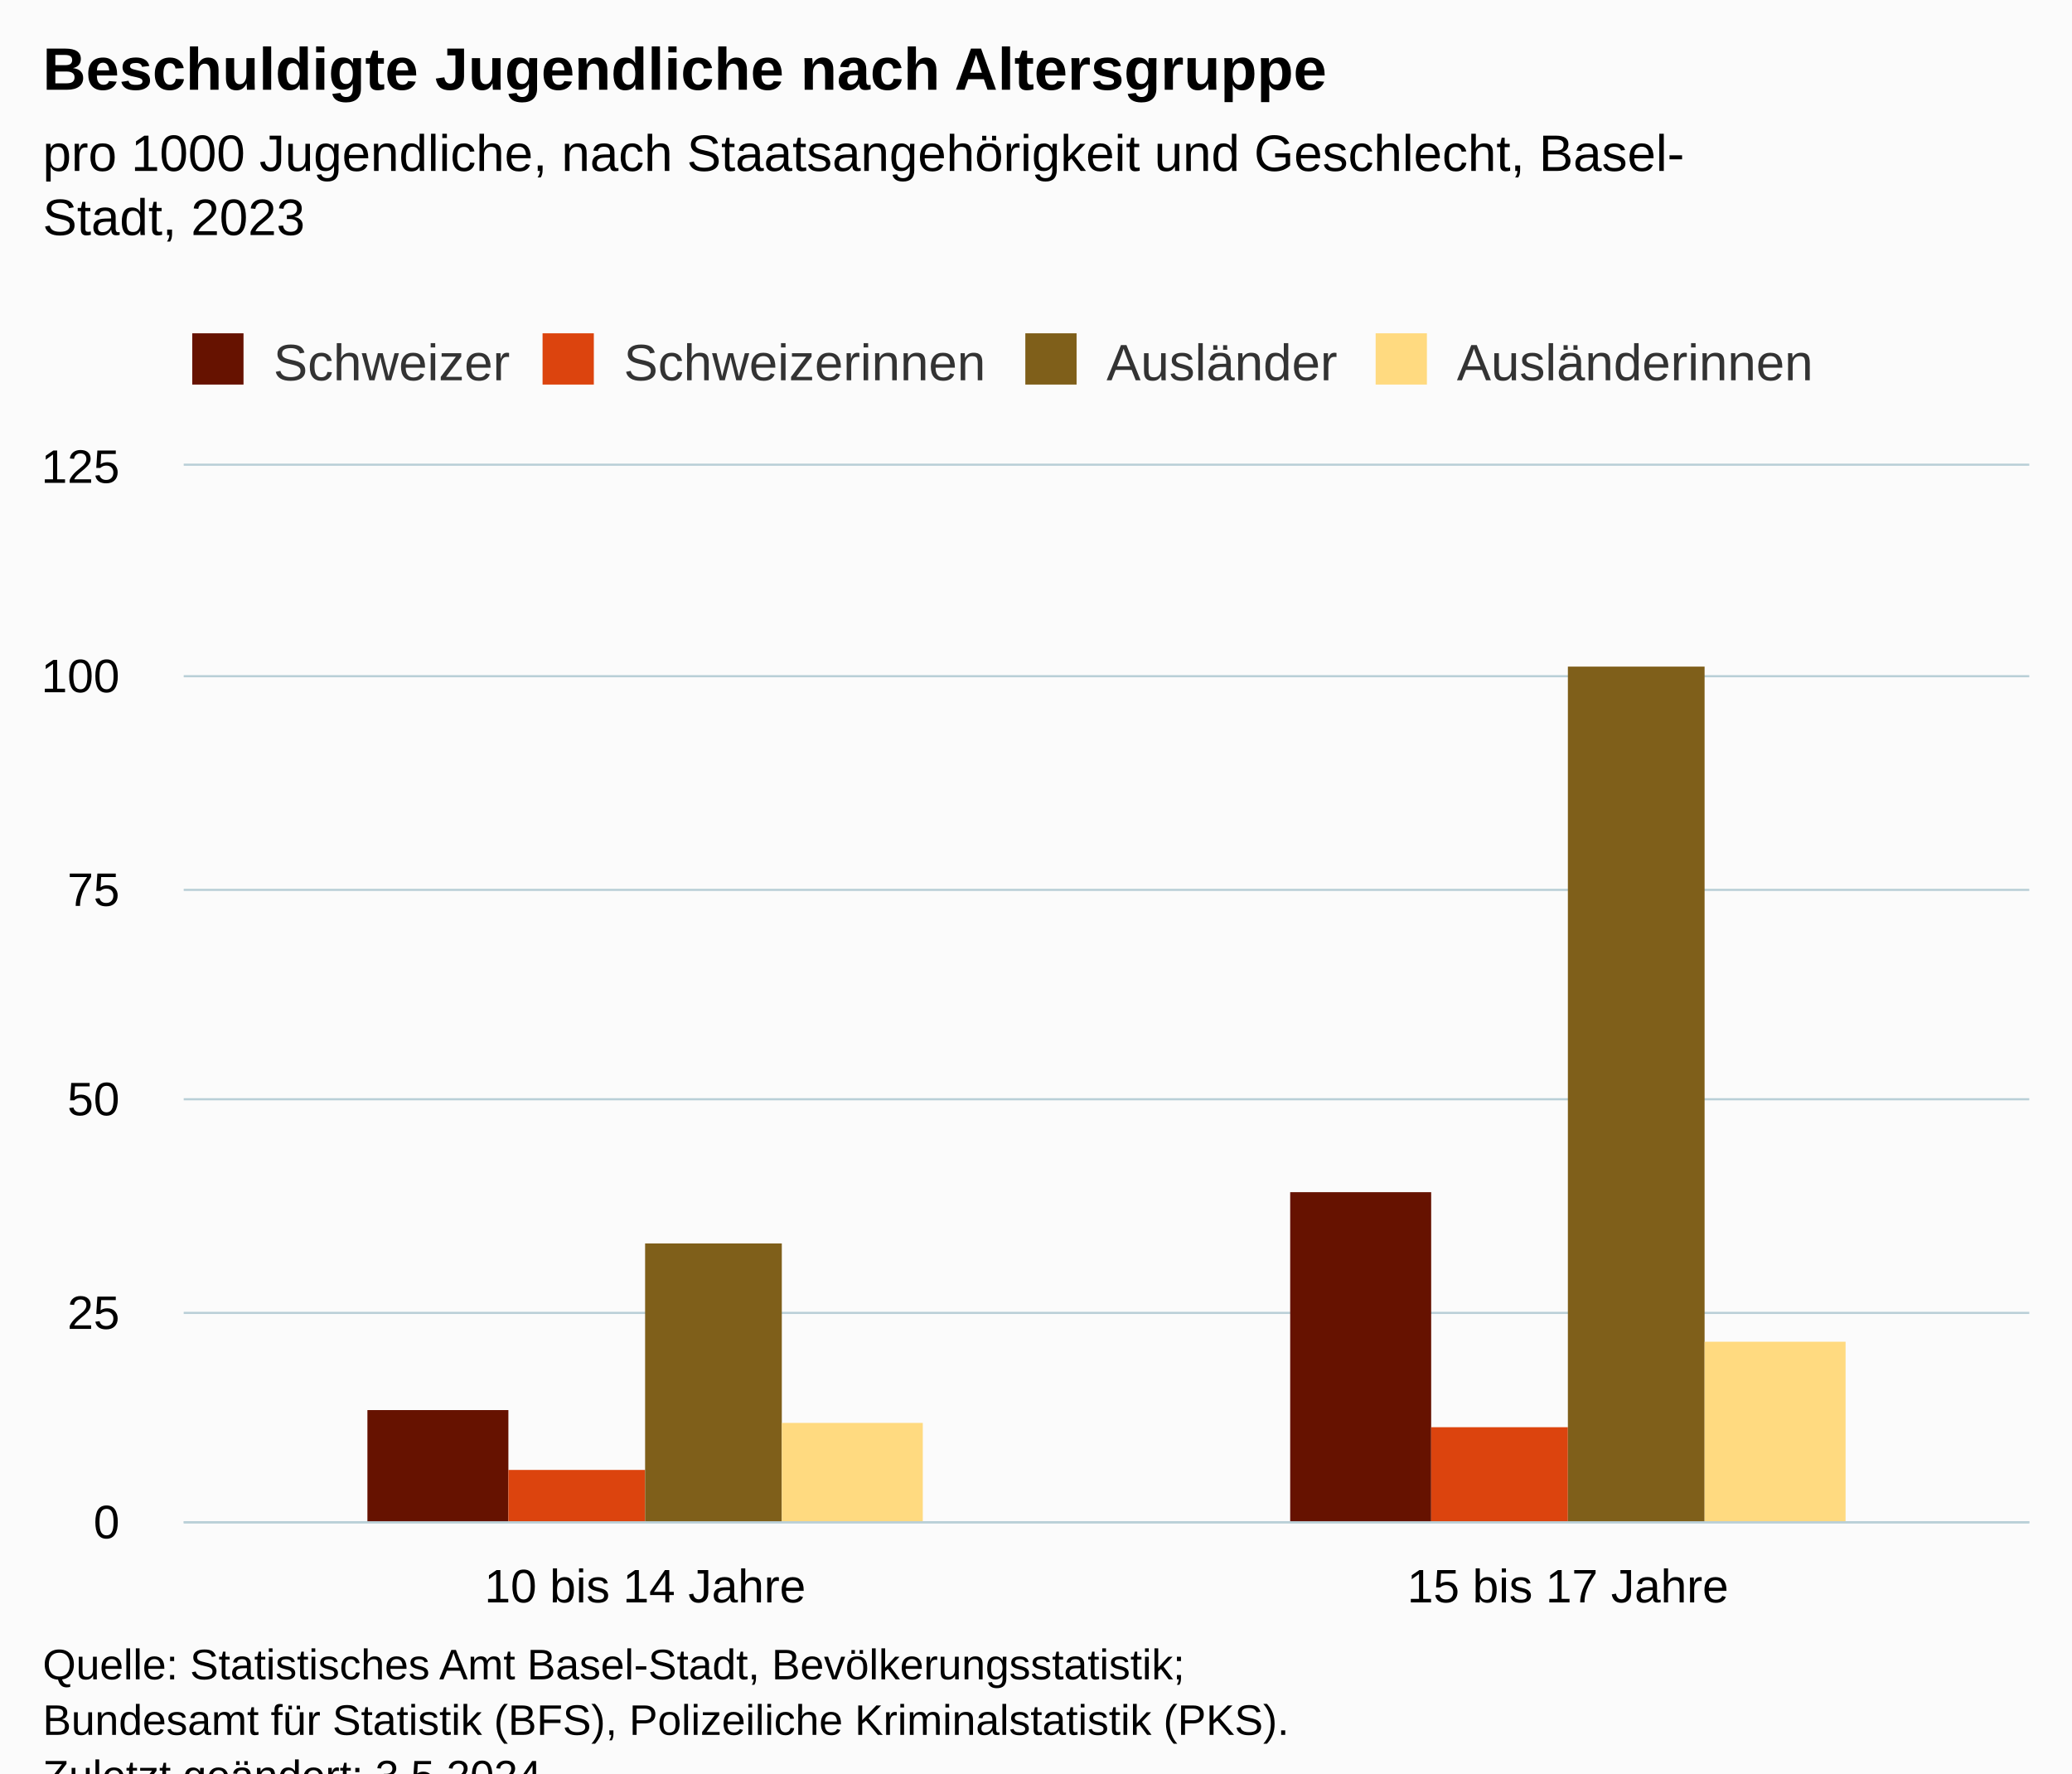
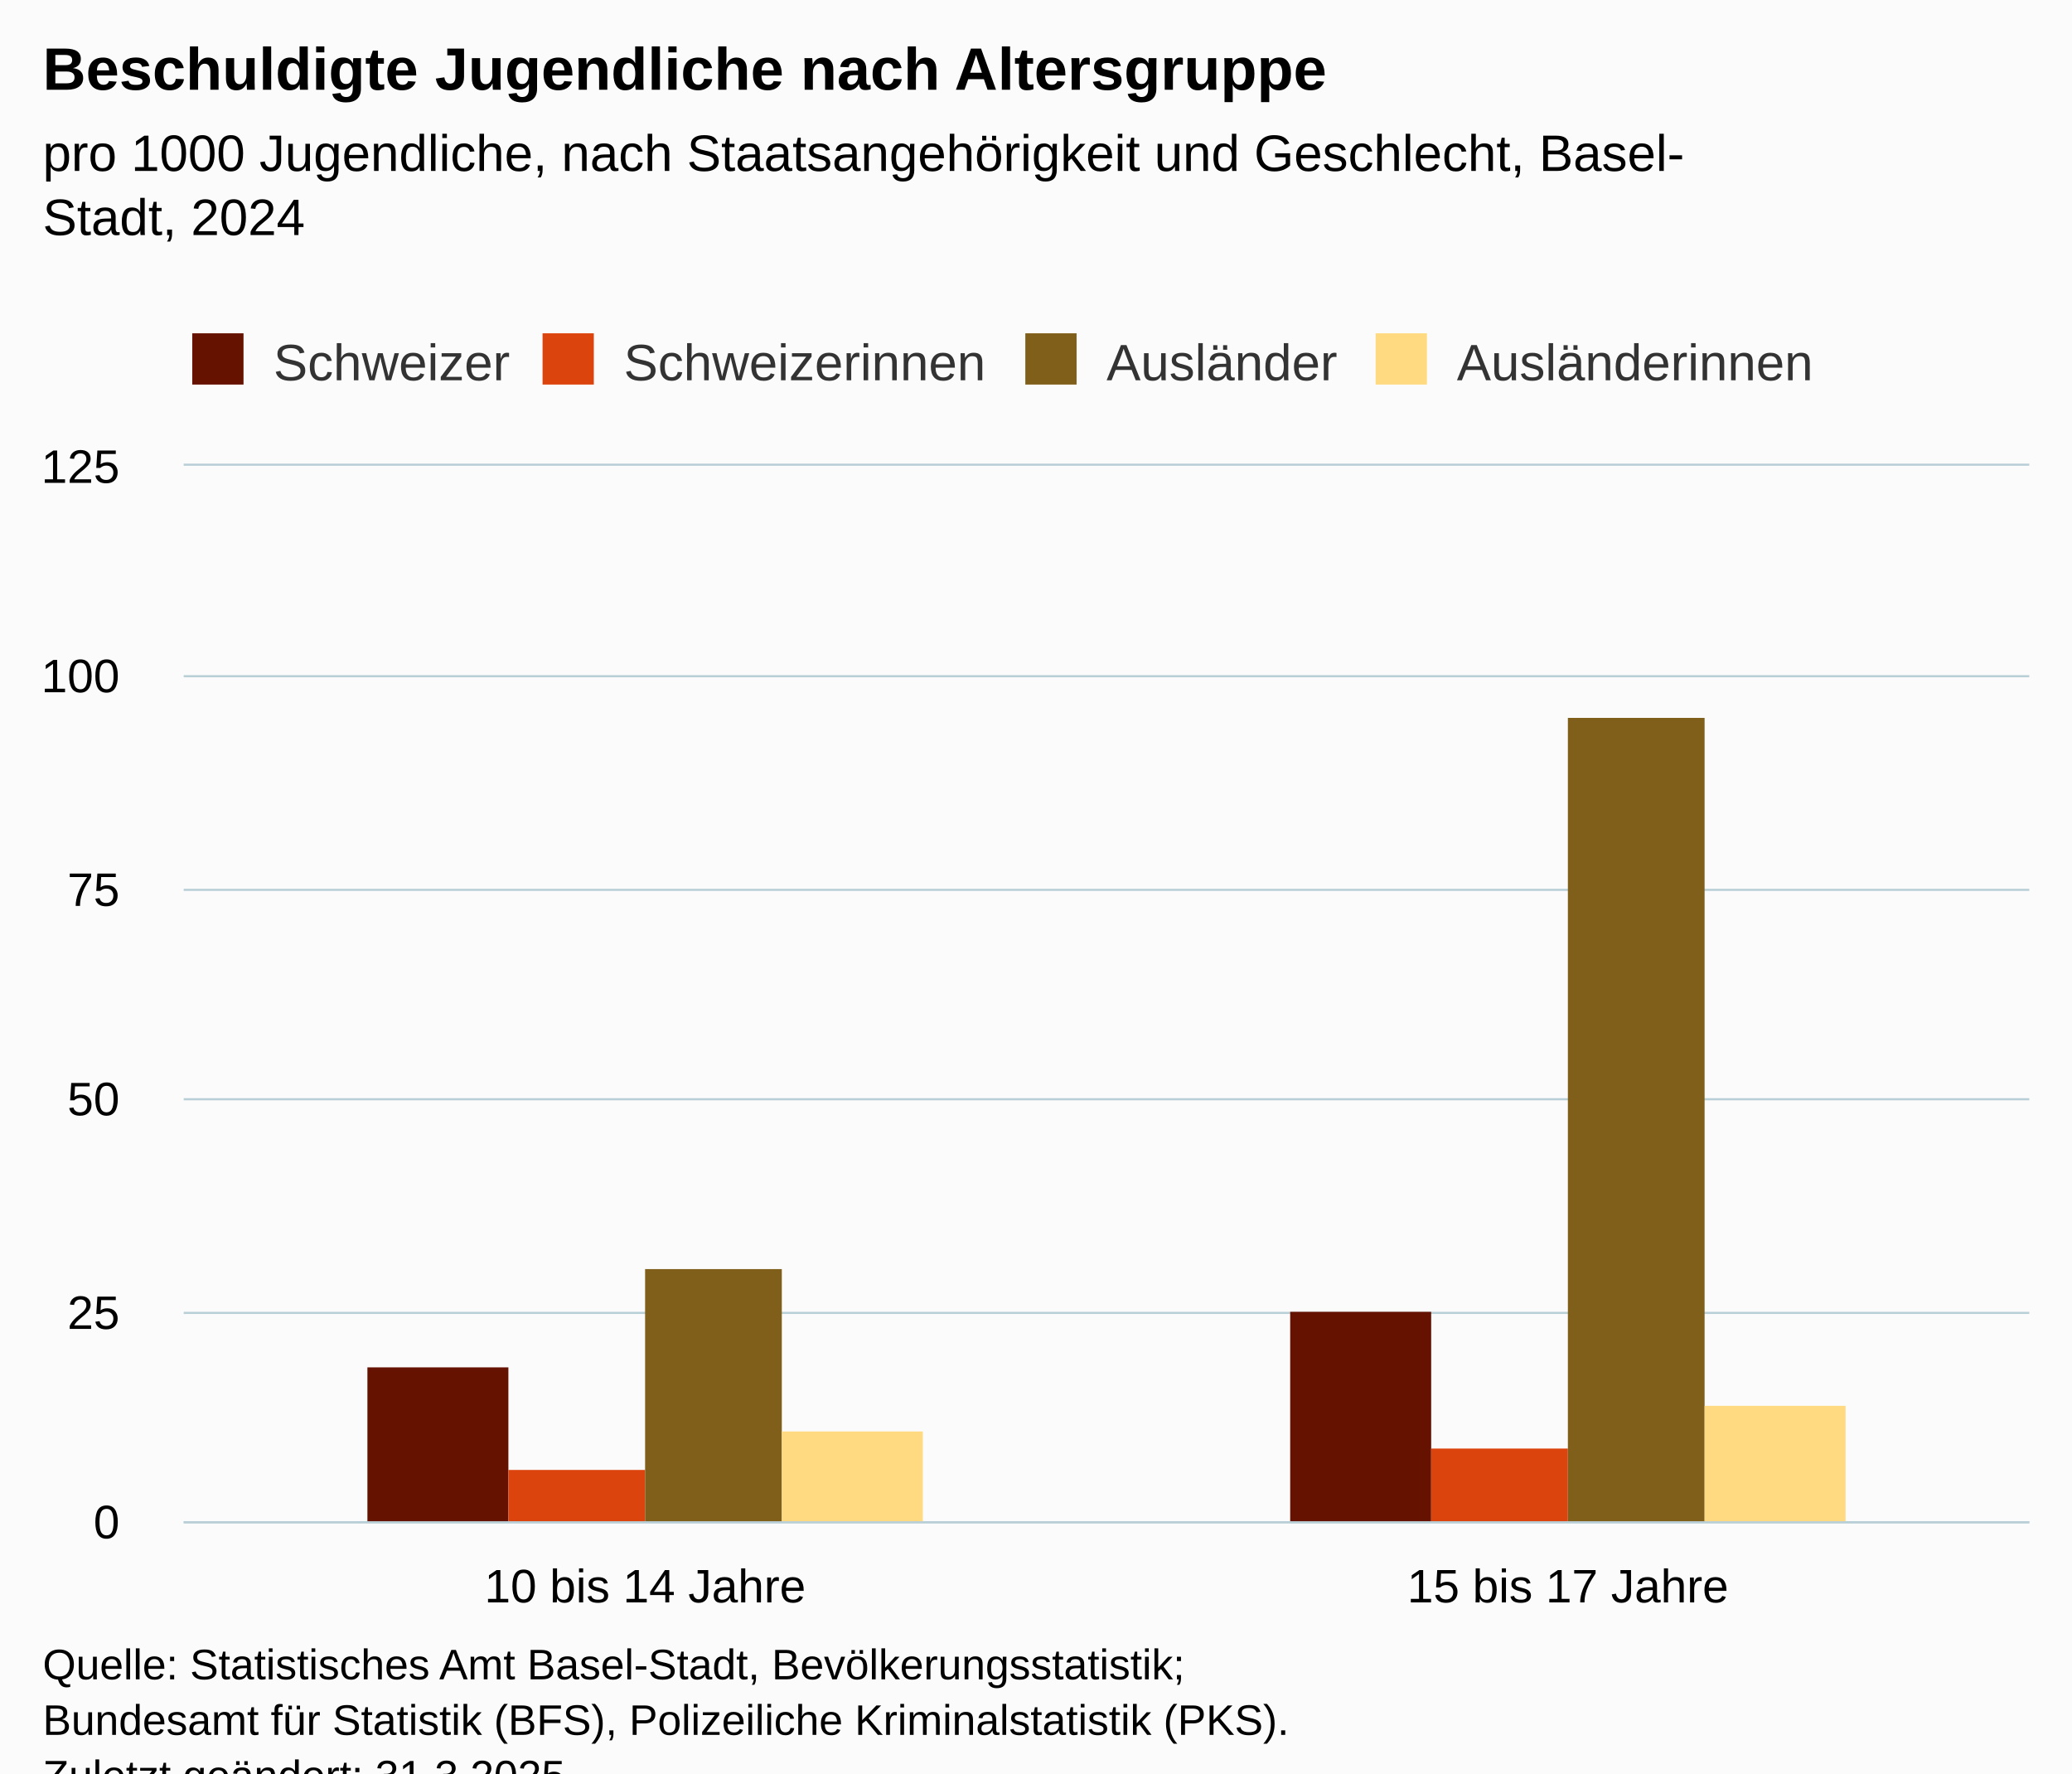
<svg xmlns="http://www.w3.org/2000/svg" version="1.1" class="highcharts-root" style="font-family:Arial;font-size:12px;" viewBox="0 0 485 415">
  <defs>
-     <clipPath id="highcharts-zayxeky-15-">
+     <clipPath id="highcharts-5l7ouud-15-">
      <rect x="0" y="0" width="432" height="247" fill="none" />
    </clipPath>
-     <clipPath id="highcharts-zayxeky-18-">
+     <clipPath id="highcharts-5l7ouud-18-">
      <rect x="0" y="0" width="432" height="247" fill="none" />
    </clipPath>
-     <clipPath id="highcharts-zayxeky-25-">
+     <clipPath id="highcharts-5l7ouud-25-">
      <rect x="43" y="109" width="432" height="247" fill="none" />
    </clipPath>
  </defs>
  <rect fill="#fbfbfb" class="highcharts-background" x="0" y="0" width="485" height="428" rx="0" ry="0" />
  <rect fill="none" class="highcharts-plot-background" x="43" y="109" width="432" height="247" />
  <g class="highcharts-pane-group" data-z-index="0" />
  <g class="highcharts-grid highcharts-xaxis-grid" data-z-index="1">
    <path fill="none" data-z-index="1" class="highcharts-grid-line" d="M 258.5 109 L 258.5 356" opacity="1" />
    <path fill="none" data-z-index="1" class="highcharts-grid-line" d="M 474.5 109 L 474.5 356" opacity="1" />
    <path fill="none" data-z-index="1" class="highcharts-grid-line" d="M 42.5 109 L 42.5 356" opacity="1" />
  </g>
  <g class="highcharts-grid highcharts-yaxis-grid" data-z-index="1">
    <path fill="none" stroke="#B9CFD7" stroke-width="0.5" data-z-index="1" class="highcharts-grid-line" d="M 43 356.25 L 475 356.25" opacity="1" />
    <path fill="none" stroke="#B9CFD7" stroke-width="0.5" data-z-index="1" class="highcharts-grid-line" d="M 43 307.25 L 475 307.25" opacity="1" />
    <path fill="none" stroke="#B9CFD7" stroke-width="0.5" data-z-index="1" class="highcharts-grid-line" d="M 43 257.25 L 475 257.25" opacity="1" />
    <path fill="none" stroke="#B9CFD7" stroke-width="0.5" data-z-index="1" class="highcharts-grid-line" d="M 43 208.25 L 475 208.25" opacity="1" />
    <path fill="none" stroke="#B9CFD7" stroke-width="0.5" data-z-index="1" class="highcharts-grid-line" d="M 43 158.25 L 475 158.25" opacity="1" />
    <path fill="none" stroke="#B9CFD7" stroke-width="0.5" data-z-index="1" class="highcharts-grid-line" d="M 43 108.75 L 475 108.75" opacity="1" />
  </g>
  <rect fill="none" class="highcharts-plot-border" data-z-index="1" x="43" y="109" width="432" height="247" />
  <g class="highcharts-axis highcharts-xaxis" data-z-index="2">
    <path fill="none" class="highcharts-axis-line" stroke="#B9CFD7" stroke-width="0.5" data-z-index="7" d="M 43 356.25 L 475 356.25" />
  </g>
  <g class="highcharts-axis highcharts-yaxis" data-z-index="2">
    <path fill="none" class="highcharts-axis-line" data-z-index="7" d="M 43 109 L 43 356" />
  </g>
  <g class="highcharts-series-group" data-z-index="3">
-     <g class="highcharts-series highcharts-series-0 highcharts-column-series" data-z-index="0.1" opacity="1" transform="translate(43,109) scale(1 1)" clip-path="url(#highcharts-zayxeky-18-)">
-       <rect x="43" y="221" width="33" height="27" fill="#661200" opacity="1" class="highcharts-point" />
-       <rect x="259" y="170" width="33" height="78" fill="#661200" opacity="1" class="highcharts-point" />
+     <g class="highcharts-series highcharts-series-0 highcharts-column-series" data-z-index="0.1" opacity="1" transform="translate(43,109) scale(1 1)" clip-path="url(#highcharts-5l7ouud-18-)">
+       <rect x="43" y="211" width="33" height="37" fill="#661200" opacity="1" class="highcharts-point" />
+       <rect x="259" y="198" width="33" height="50" fill="#661200" opacity="1" class="highcharts-point" />
    </g>
    <g class="highcharts-markers highcharts-series-0 highcharts-column-series" data-z-index="0.1" opacity="1" transform="translate(43,109) scale(1 1)" clip-path="none" />
-     <g class="highcharts-series highcharts-series-1 highcharts-column-series" data-z-index="0.1" opacity="1" transform="translate(43,109) scale(1 1)" clip-path="url(#highcharts-zayxeky-18-)">
+     <g class="highcharts-series highcharts-series-1 highcharts-column-series" data-z-index="0.1" opacity="1" transform="translate(43,109) scale(1 1)" clip-path="url(#highcharts-5l7ouud-18-)">
      <rect x="76" y="235" width="32" height="13" fill="#dc440e" opacity="1" class="highcharts-point" />
-       <rect x="292" y="225" width="32" height="23" fill="#dc440e" opacity="1" class="highcharts-point" />
+       <rect x="292" y="230" width="32" height="18" fill="#dc440e" opacity="1" class="highcharts-point" />
    </g>
    <g class="highcharts-markers highcharts-series-1 highcharts-column-series" data-z-index="0.1" opacity="1" transform="translate(43,109) scale(1 1)" clip-path="none" />
-     <g class="highcharts-series highcharts-series-2 highcharts-column-series" data-z-index="0.1" opacity="1" transform="translate(43,109) scale(1 1)" clip-path="url(#highcharts-zayxeky-18-)">
-       <rect x="108" y="182" width="32" height="66" fill="#7f5f1a" opacity="1" class="highcharts-point" />
-       <rect x="324" y="47" width="32" height="201" fill="#7f5f1a" opacity="1" class="highcharts-point" />
+     <g class="highcharts-series highcharts-series-2 highcharts-column-series" data-z-index="0.1" opacity="1" transform="translate(43,109) scale(1 1)" clip-path="url(#highcharts-5l7ouud-18-)">
+       <rect x="108" y="188" width="32" height="60" fill="#7f5f1a" opacity="1" class="highcharts-point" />
+       <rect x="324" y="59" width="32" height="189" fill="#7f5f1a" opacity="1" class="highcharts-point" />
    </g>
    <g class="highcharts-markers highcharts-series-2 highcharts-column-series" data-z-index="0.1" opacity="1" transform="translate(43,109) scale(1 1)" clip-path="none" />
-     <g class="highcharts-series highcharts-series-3 highcharts-column-series" data-z-index="0.1" opacity="1" transform="translate(43,109) scale(1 1)" clip-path="url(#highcharts-zayxeky-18-)">
-       <rect x="140" y="224" width="33" height="24" fill="#ffda80" opacity="1" class="highcharts-point" />
-       <rect x="356" y="205" width="33" height="43" fill="#ffda80" opacity="1" class="highcharts-point" />
+     <g class="highcharts-series highcharts-series-3 highcharts-column-series" data-z-index="0.1" opacity="1" transform="translate(43,109) scale(1 1)" clip-path="url(#highcharts-5l7ouud-18-)">
+       <rect x="140" y="226" width="33" height="22" fill="#ffda80" opacity="1" class="highcharts-point" />
+       <rect x="356" y="220" width="33" height="28" fill="#ffda80" opacity="1" class="highcharts-point" />
    </g>
    <g class="highcharts-markers highcharts-series-3 highcharts-column-series" data-z-index="0.1" opacity="1" transform="translate(43,109) scale(1 1)" clip-path="none" />
  </g>
  <text x="10" text-anchor="start" class="highcharts-title" data-z-index="4" style="color:#000000;font-size:14px;font-weight:bold;fill:#000000;" y="21">
    <tspan>Beschuldigte Jugendliche nach Altersgruppe</tspan>
  </text>
  <text x="10" text-anchor="start" class="highcharts-subtitle" data-z-index="4" style="color:#000000;font-size:12px;font-weight:normal;fill:#000000;" y="40">
    <tspan>pro 1000 Jugendliche, nach Staatsangehörigkeit und Geschlecht, Basel-</tspan>
-     <tspan dy="15" x="10">Stadt, 2023</tspan>
+     <tspan dy="15" x="10">Stadt, 2024</tspan>
  </text>
  <text x="10" text-anchor="start" class="highcharts-caption" data-z-index="4" style="color:#666666;fill:#666666;" y="390" />
  <g class="highcharts-legend" data-z-index="7" transform="translate(35,71)">
    <rect fill="none" class="highcharts-legend-box" rx="0" ry="0" x="0" y="0" width="401" height="26" visibility="visible" />
    <g data-z-index="1">
      <g>
        <g class="highcharts-legend-item highcharts-column-series highcharts-color-undefined highcharts-series-0" data-z-index="1" transform="translate(8,3)">
          <text x="21" style="color:#333333;cursor:pointer;font-size:12px;font-weight:normal;fill:#333333;" text-anchor="start" data-z-index="2" y="15">
            <tspan>Schweizer</tspan>
          </text>
          <rect x="2" y="4" width="12" height="12" fill="#661200" class="highcharts-point" data-z-index="3" />
        </g>
        <g class="highcharts-legend-item highcharts-column-series highcharts-color-undefined highcharts-series-1" data-z-index="1" transform="translate(90,3)">
          <text x="21" y="15" style="color:#333333;cursor:pointer;font-size:12px;font-weight:normal;fill:#333333;" text-anchor="start" data-z-index="2">
            <tspan>Schweizerinnen</tspan>
          </text>
          <rect x="2" y="4" width="12" height="12" fill="#dc440e" class="highcharts-point" data-z-index="3" />
        </g>
        <g class="highcharts-legend-item highcharts-column-series highcharts-color-undefined highcharts-series-2" data-z-index="1" transform="translate(203,3)">
          <text x="21" y="15" style="color:#333333;cursor:pointer;font-size:12px;font-weight:normal;fill:#333333;" text-anchor="start" data-z-index="2">
            <tspan>Ausländer</tspan>
          </text>
          <rect x="2" y="4" width="12" height="12" fill="#7f5f1a" class="highcharts-point" data-z-index="3" />
        </g>
        <g class="highcharts-legend-item highcharts-column-series highcharts-color-undefined highcharts-series-3" data-z-index="1" transform="translate(285,3)">
          <text x="21" y="15" style="color:#333333;cursor:pointer;font-size:12px;font-weight:normal;fill:#333333;" text-anchor="start" data-z-index="2">
            <tspan>Ausländerinnen</tspan>
          </text>
          <rect x="2" y="4" width="12" height="12" fill="#ffda80" class="highcharts-point" data-z-index="3" />
        </g>
      </g>
    </g>
  </g>
  <g class="highcharts-axis-labels highcharts-xaxis-labels" data-z-index="7">
    <text x="151" style="color:#000000;cursor:default;font-size:11px;fill:#000000;" text-anchor="middle" transform="translate(0,0)" y="375" opacity="1">
      <tspan>10 bis 14 Jahre</tspan>
    </text>
    <text x="367" style="color:#000000;cursor:default;font-size:11px;fill:#000000;" text-anchor="middle" transform="translate(0,0)" y="375" opacity="1">
      <tspan>15 bis 17 Jahre</tspan>
    </text>
  </g>
  <g class="highcharts-axis-labels highcharts-yaxis-labels" data-z-index="7">
    <text x="28" style="color:#000000;cursor:default;font-size:11px;fill:#000000;" text-anchor="end" transform="translate(0,0)" y="360" opacity="1">0</text>
    <text x="28" style="color:#000000;cursor:default;font-size:11px;fill:#000000;" text-anchor="end" transform="translate(0,0)" y="311" opacity="1">25</text>
    <text x="28" style="color:#000000;cursor:default;font-size:11px;fill:#000000;" text-anchor="end" transform="translate(0,0)" y="261" opacity="1">50</text>
    <text x="28" style="color:#000000;cursor:default;font-size:11px;fill:#000000;" text-anchor="end" transform="translate(0,0)" y="212" opacity="1">75</text>
    <text x="28" style="color:#000000;cursor:default;font-size:11px;fill:#000000;" text-anchor="end" transform="translate(0,0)" y="162" opacity="1">100</text>
    <text x="28" style="color:#000000;cursor:default;font-size:11px;fill:#000000;" text-anchor="end" transform="translate(0,0)" y="113" opacity="1">125</text>
  </g>
  <text x="10" class="highcharts-credits" text-anchor="start" data-z-index="8" style="cursor:default;color:#000000;font-size:10px;fill:#000000;" y="393">
    <tspan>Quelle: Statistisches Amt Basel-Stadt, Bevölkerungsstatistik;</tspan>
    <tspan x="10" dy="13">Bundesamt für Statistik (BFS), Polizeiliche Kriminalstatistik (PKS).</tspan>
-     <tspan x="10" dy="13">Zuletzt geändert: 3.5.2024</tspan>
+     <tspan x="10" dy="13">Zuletzt geändert: 31.3.2025</tspan>
  </text>
-   <g class="highcharts-control-points" data-z-index="99" clip-path="url(#highcharts-zayxeky-25-)" />
+   <g class="highcharts-control-points" data-z-index="99" clip-path="url(#highcharts-5l7ouud-25-)" />
</svg>
